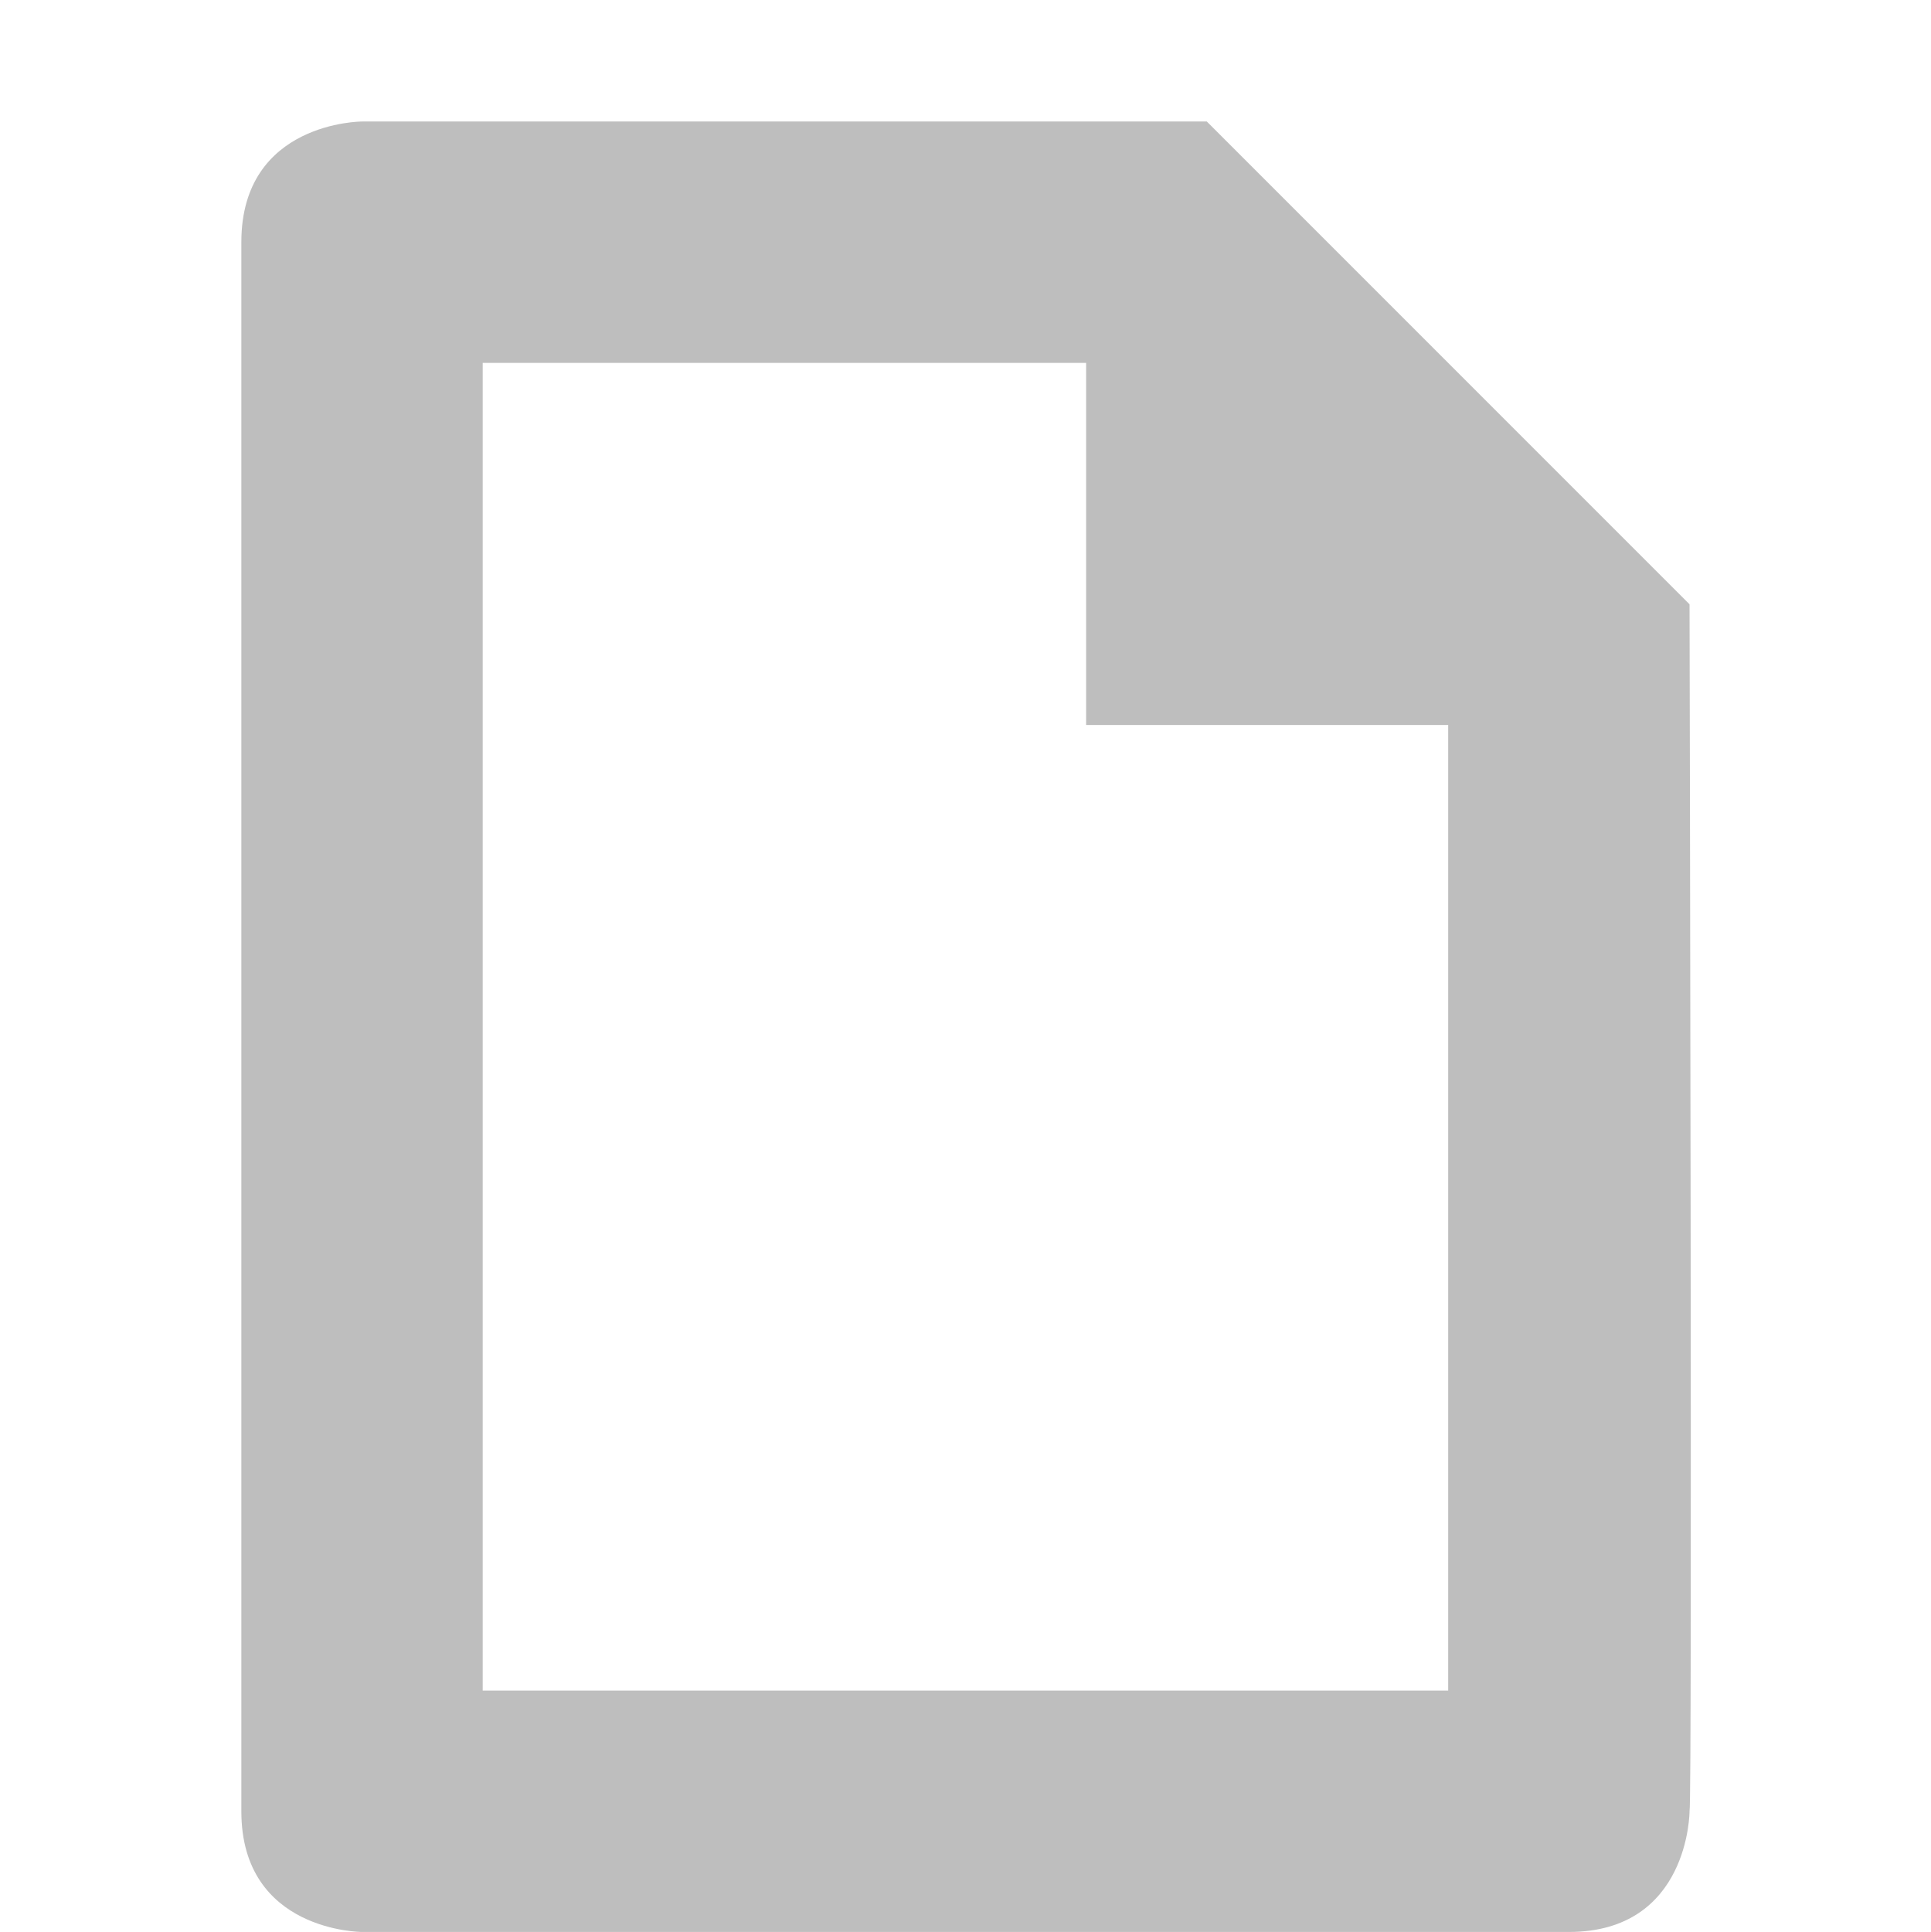
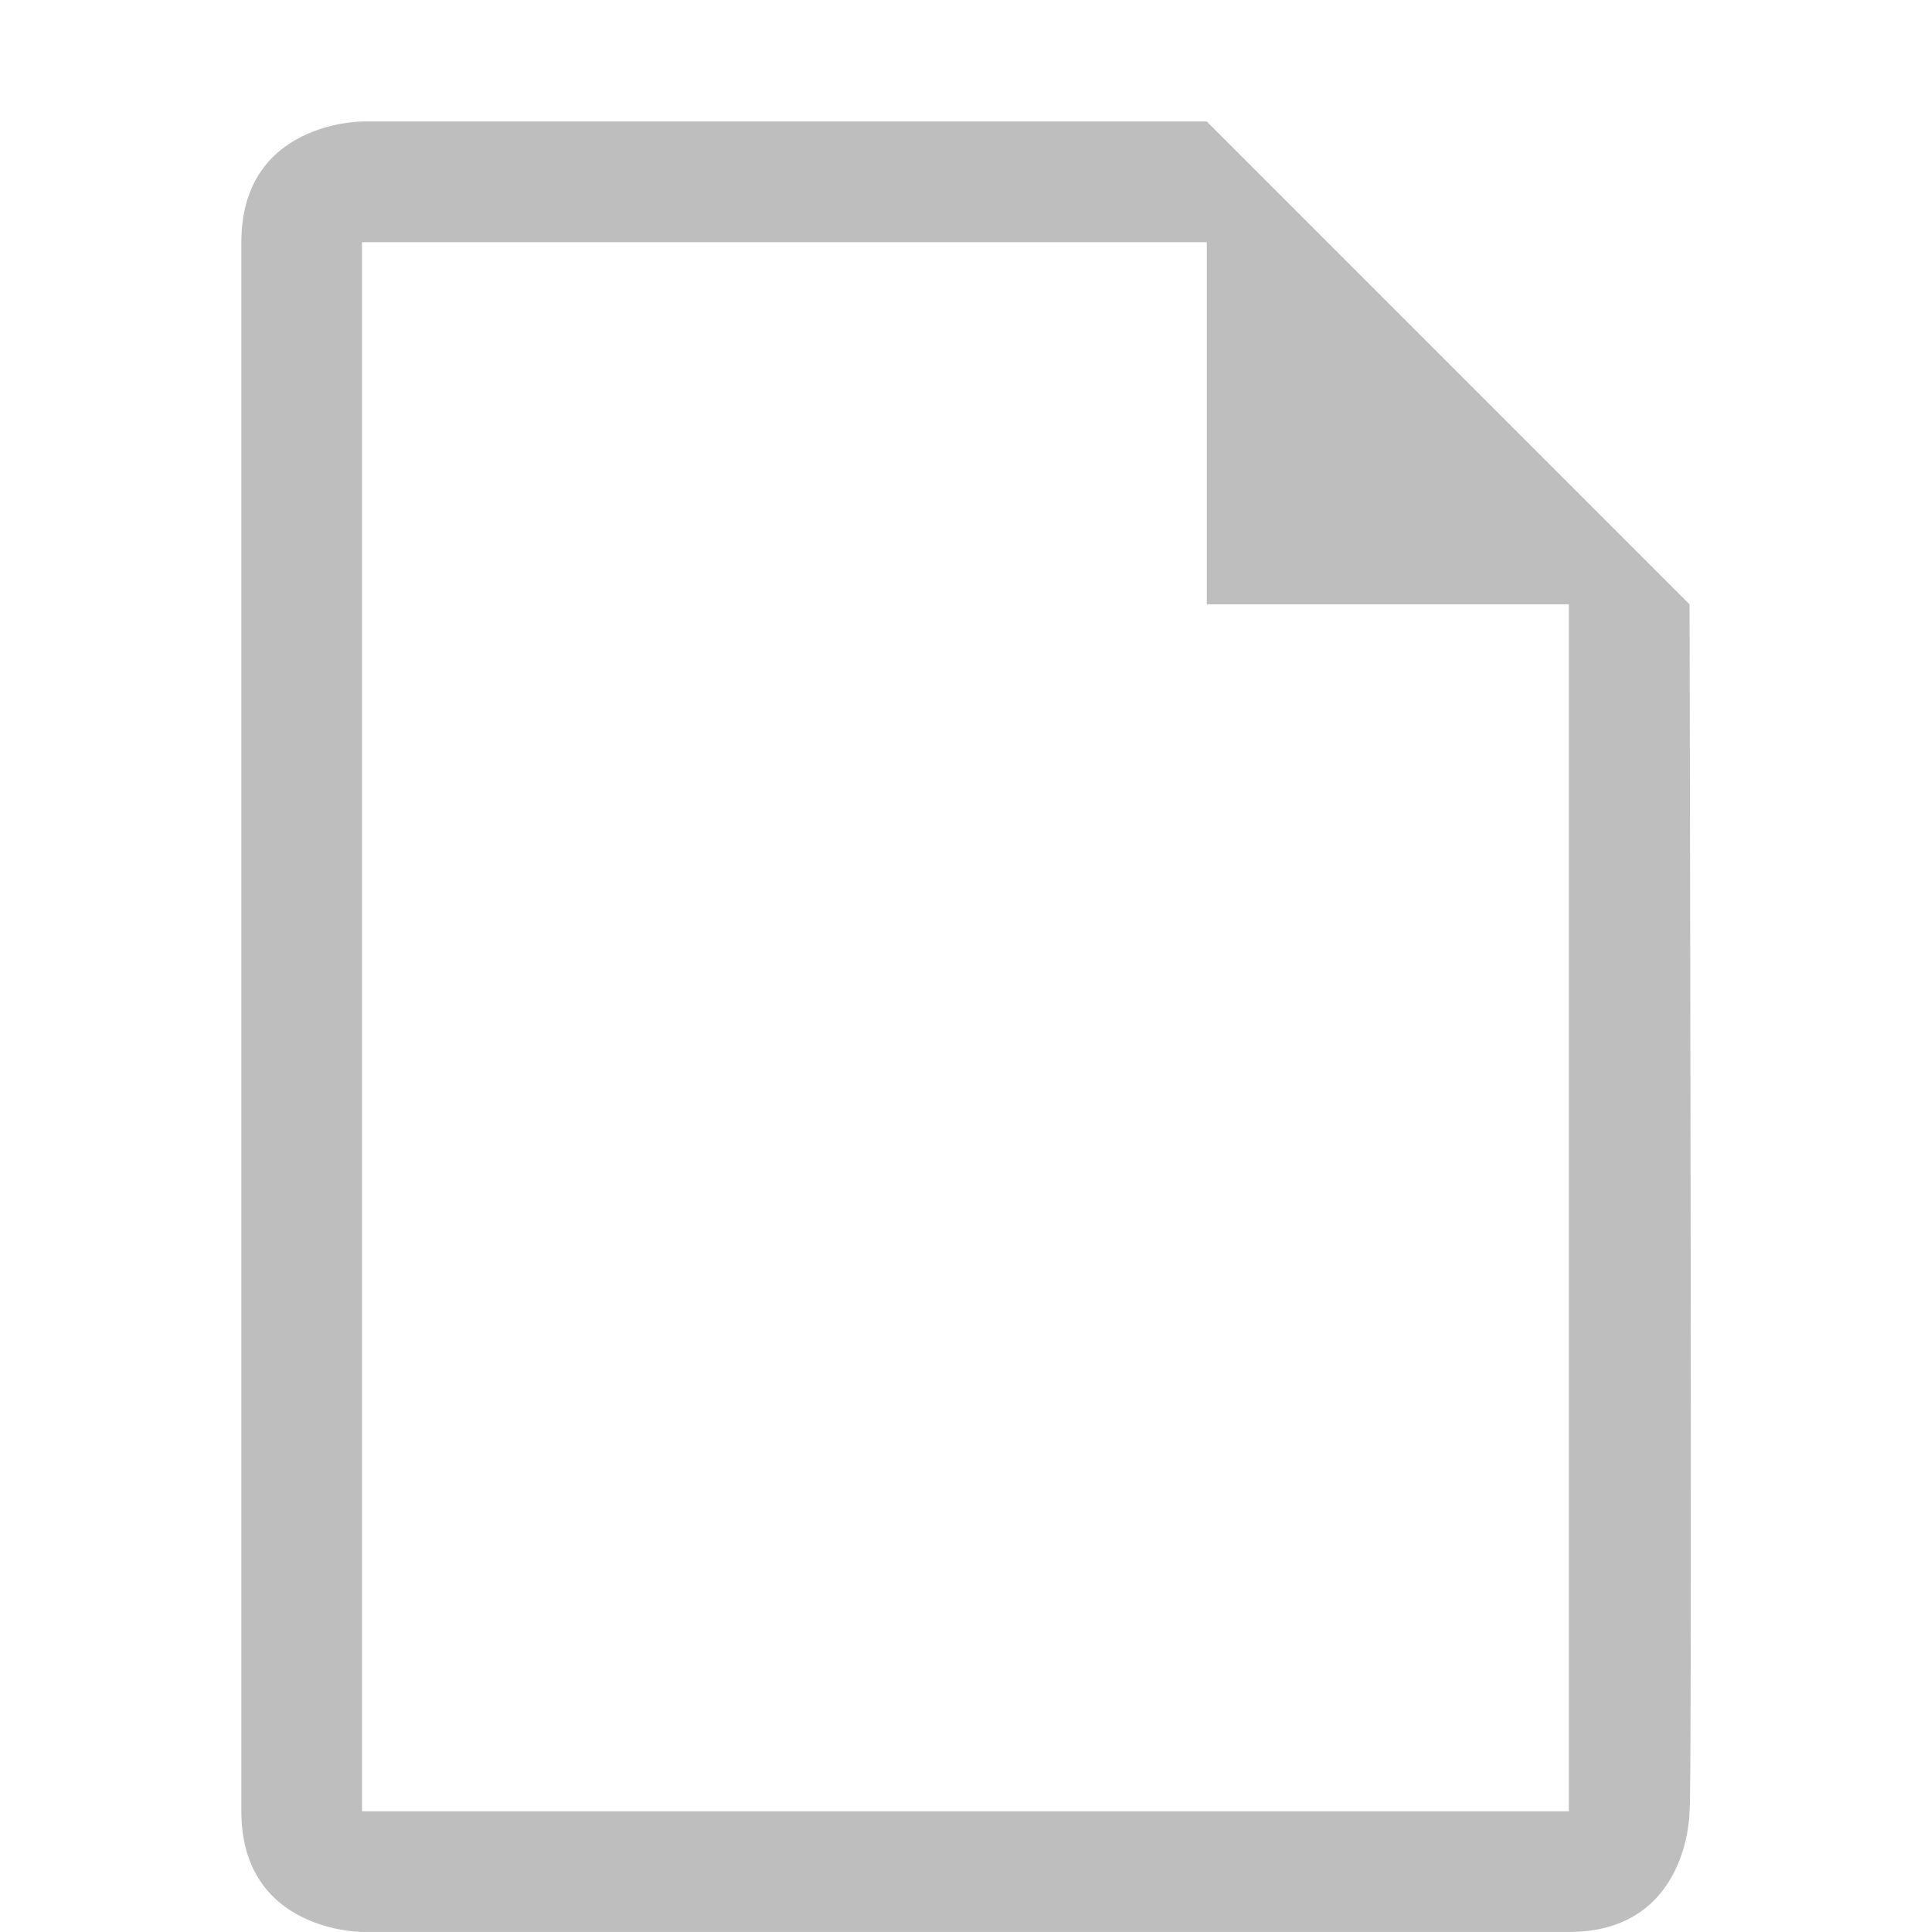
<svg xmlns="http://www.w3.org/2000/svg" xmlns:ns1="http://www.openswatchbook.org/uri/2009/osb" height="16.007" id="svg7384" style="enable-background:new" version="1.1" width="16">
  <defs id="defs7386">
    <linearGradient id="linearGradient5606" ns1:paint="solid">
      <stop id="stop5608" offset="0" style="stop-color:#000000;stop-opacity:1;" />
    </linearGradient>
    <filter color-interpolation-filters="sRGB" id="filter7554">
      <feBlend id="feBlend7556" in2="BackgroundImage" mode="darken" />
    </filter>
  </defs>
-   <g id="layer9" style="display:inline" transform="translate(-684.0002,277.0067)" />
-   <g id="layer10" style="display:inline;filter:url(#filter7554)" transform="translate(-684.0002,277.0067)" />
-   <g id="layer1" style="display:inline" transform="translate(-443,-339.9933)" />
-   <g id="layer14" style="display:inline" transform="translate(-684.0002,277.0067)">
-     <path d="m 686,-275 0,13 c 0,1 1,1 1,1 l 10,0 c 1,0 1,-1 1,-1 0.024,-0.058 0,-10 0,-10 l -4,-4 -7,0 c 0,0 -1,0 -1,1 z m 7,1 0,3 3,0 0,8 -8,0 -5e-5,-11 z" id="path16783-2-5-9-9-81-6-7-8" style="fill:#bebebe;fill-opacity:1;stroke:none;display:inline;enable-background:new" />
+   <g id="layer9" style="display:inline" transform="translate(-764.0003,383.0067)" />
+   <g id="layer10" style="display:inline;filter:url(#filter7554)" transform="translate(-764.0003,383.0067)" />
+   <g id="layer1" style="display:inline" transform="translate(-523.0001,-233.9933)">
+     <path d="m 525,236 0,13 c 0,1 1,1 1,1 l 10,0 c 1,0 1,-1 1,-1 0.024,-0.058 0,-10 0,-10 l -4,-4 -7,0 c 0,0 -1,0 -1,1 z m 8,0 0,3 3,0 0,10 -10,0 0,-13 z" id="path16783-2-5-9-9-81-6-7-8-5" style="fill:#bebebe;fill-opacity:1;stroke:none;display:inline;enable-background:new" />
  </g>
-   <g id="layer15" style="display:inline" transform="translate(-684.0002,277.0067)" />
-   <g id="g71291" style="display:inline" transform="translate(-684.0002,277.0067)" />
-   <g id="layer2" style="display:inline" transform="translate(-443,-189.9933)" />
-   <g id="g6058" style="display:inline" transform="translate(-443,-189.9933)" />
-   <g id="layer12" style="display:inline" transform="translate(-684.0002,277.0067)" />
+   <g id="layer14" style="display:inline" transform="translate(-764.0003,383.0067)" />
+   <g id="layer15" style="display:inline" transform="translate(-764.0003,383.0067)" />
+   <g id="g71291" style="display:inline" transform="translate(-764.0003,383.0067)" />
+   <g id="layer2" style="display:inline" transform="translate(-523.0001,-83.99329)" />
+   <g id="g6058" style="display:inline" transform="translate(-523.0001,-83.99329)" />
+   <g id="layer12" style="display:inline" transform="translate(-764.0003,383.0067)" />
</svg>
